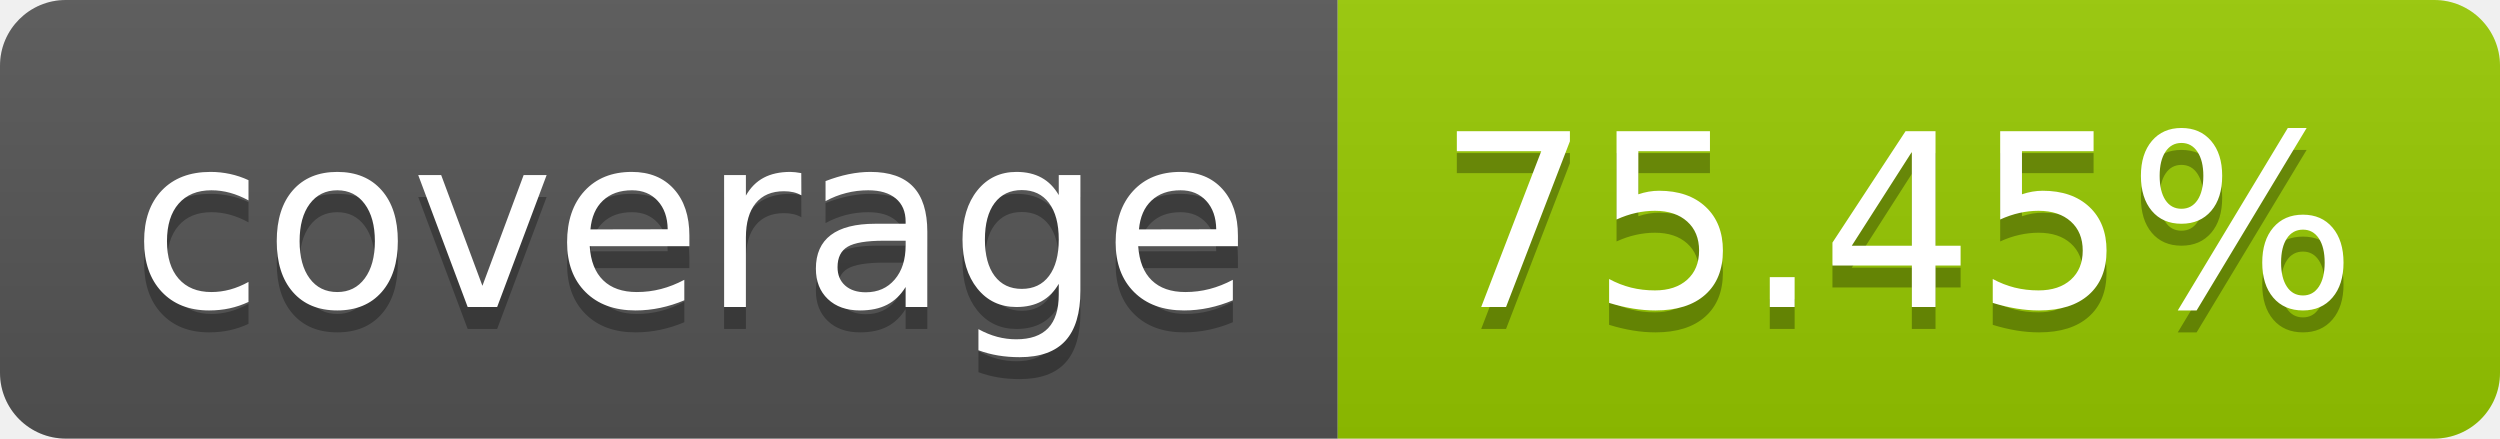
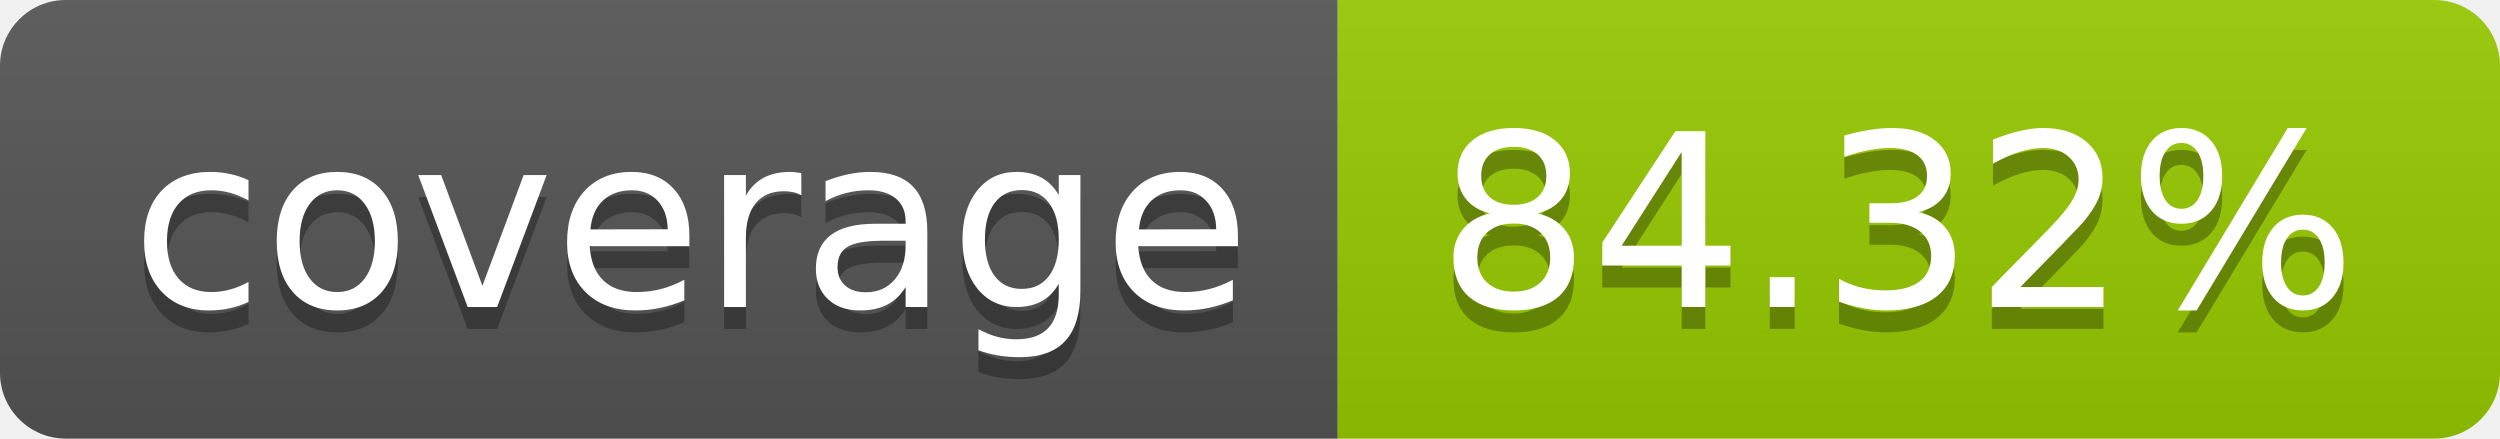
- <svg xmlns="http://www.w3.org/2000/svg" width="114" height="20" role="img" aria-label="coverage: 75.45%">
+ <svg xmlns="http://www.w3.org/2000/svg" width="114" height="20" role="img" aria-label="coverage: 84.32%">
  <linearGradient id="s" x2="0" y2="100%">
    <stop offset="0" stop-color="#bbb" stop-opacity=".1" />
    <stop offset="1" stop-opacity=".1" />
  </linearGradient>
  <clipPath id="r">
    <rect width="114" height="20" rx="3" fill="#fff" />
  </clipPath>
  <g clip-path="url(#r)">
    <rect width="61" height="20" fill="#555" />
    <rect x="61" width="53" height="20" fill="#97ca00" />
    <rect width="114" height="20" fill="url(#s)" />
  </g>
  <g fill="#fff" text-anchor="middle" font-family="Verdana,Geneva,DejaVu Sans,sans-serif" text-rendering="geometricPrecision" font-size="110">
    <text aria-hidden="true" x="315" y="150" fill="#010101" fill-opacity=".3" transform="scale(.1)" textLength="510">coverage</text>
    <text x="315" y="140" transform="scale(.1)" fill="#fff" textLength="510">coverage</text>
-     <text aria-hidden="true" x="865" y="150" fill="#010101" fill-opacity=".3" transform="scale(.1)" textLength="430">75.45%</text>
-     <text x="865" y="140" transform="scale(.1)" fill="#fff" textLength="430">75.45%</text>
+     <text aria-hidden="true" x="865" y="150" fill="#010101" fill-opacity=".3" transform="scale(.1)" textLength="430">84.32%</text>
+     <text x="865" y="140" transform="scale(.1)" fill="#fff" textLength="430">84.32%</text>
  </g>
</svg>
